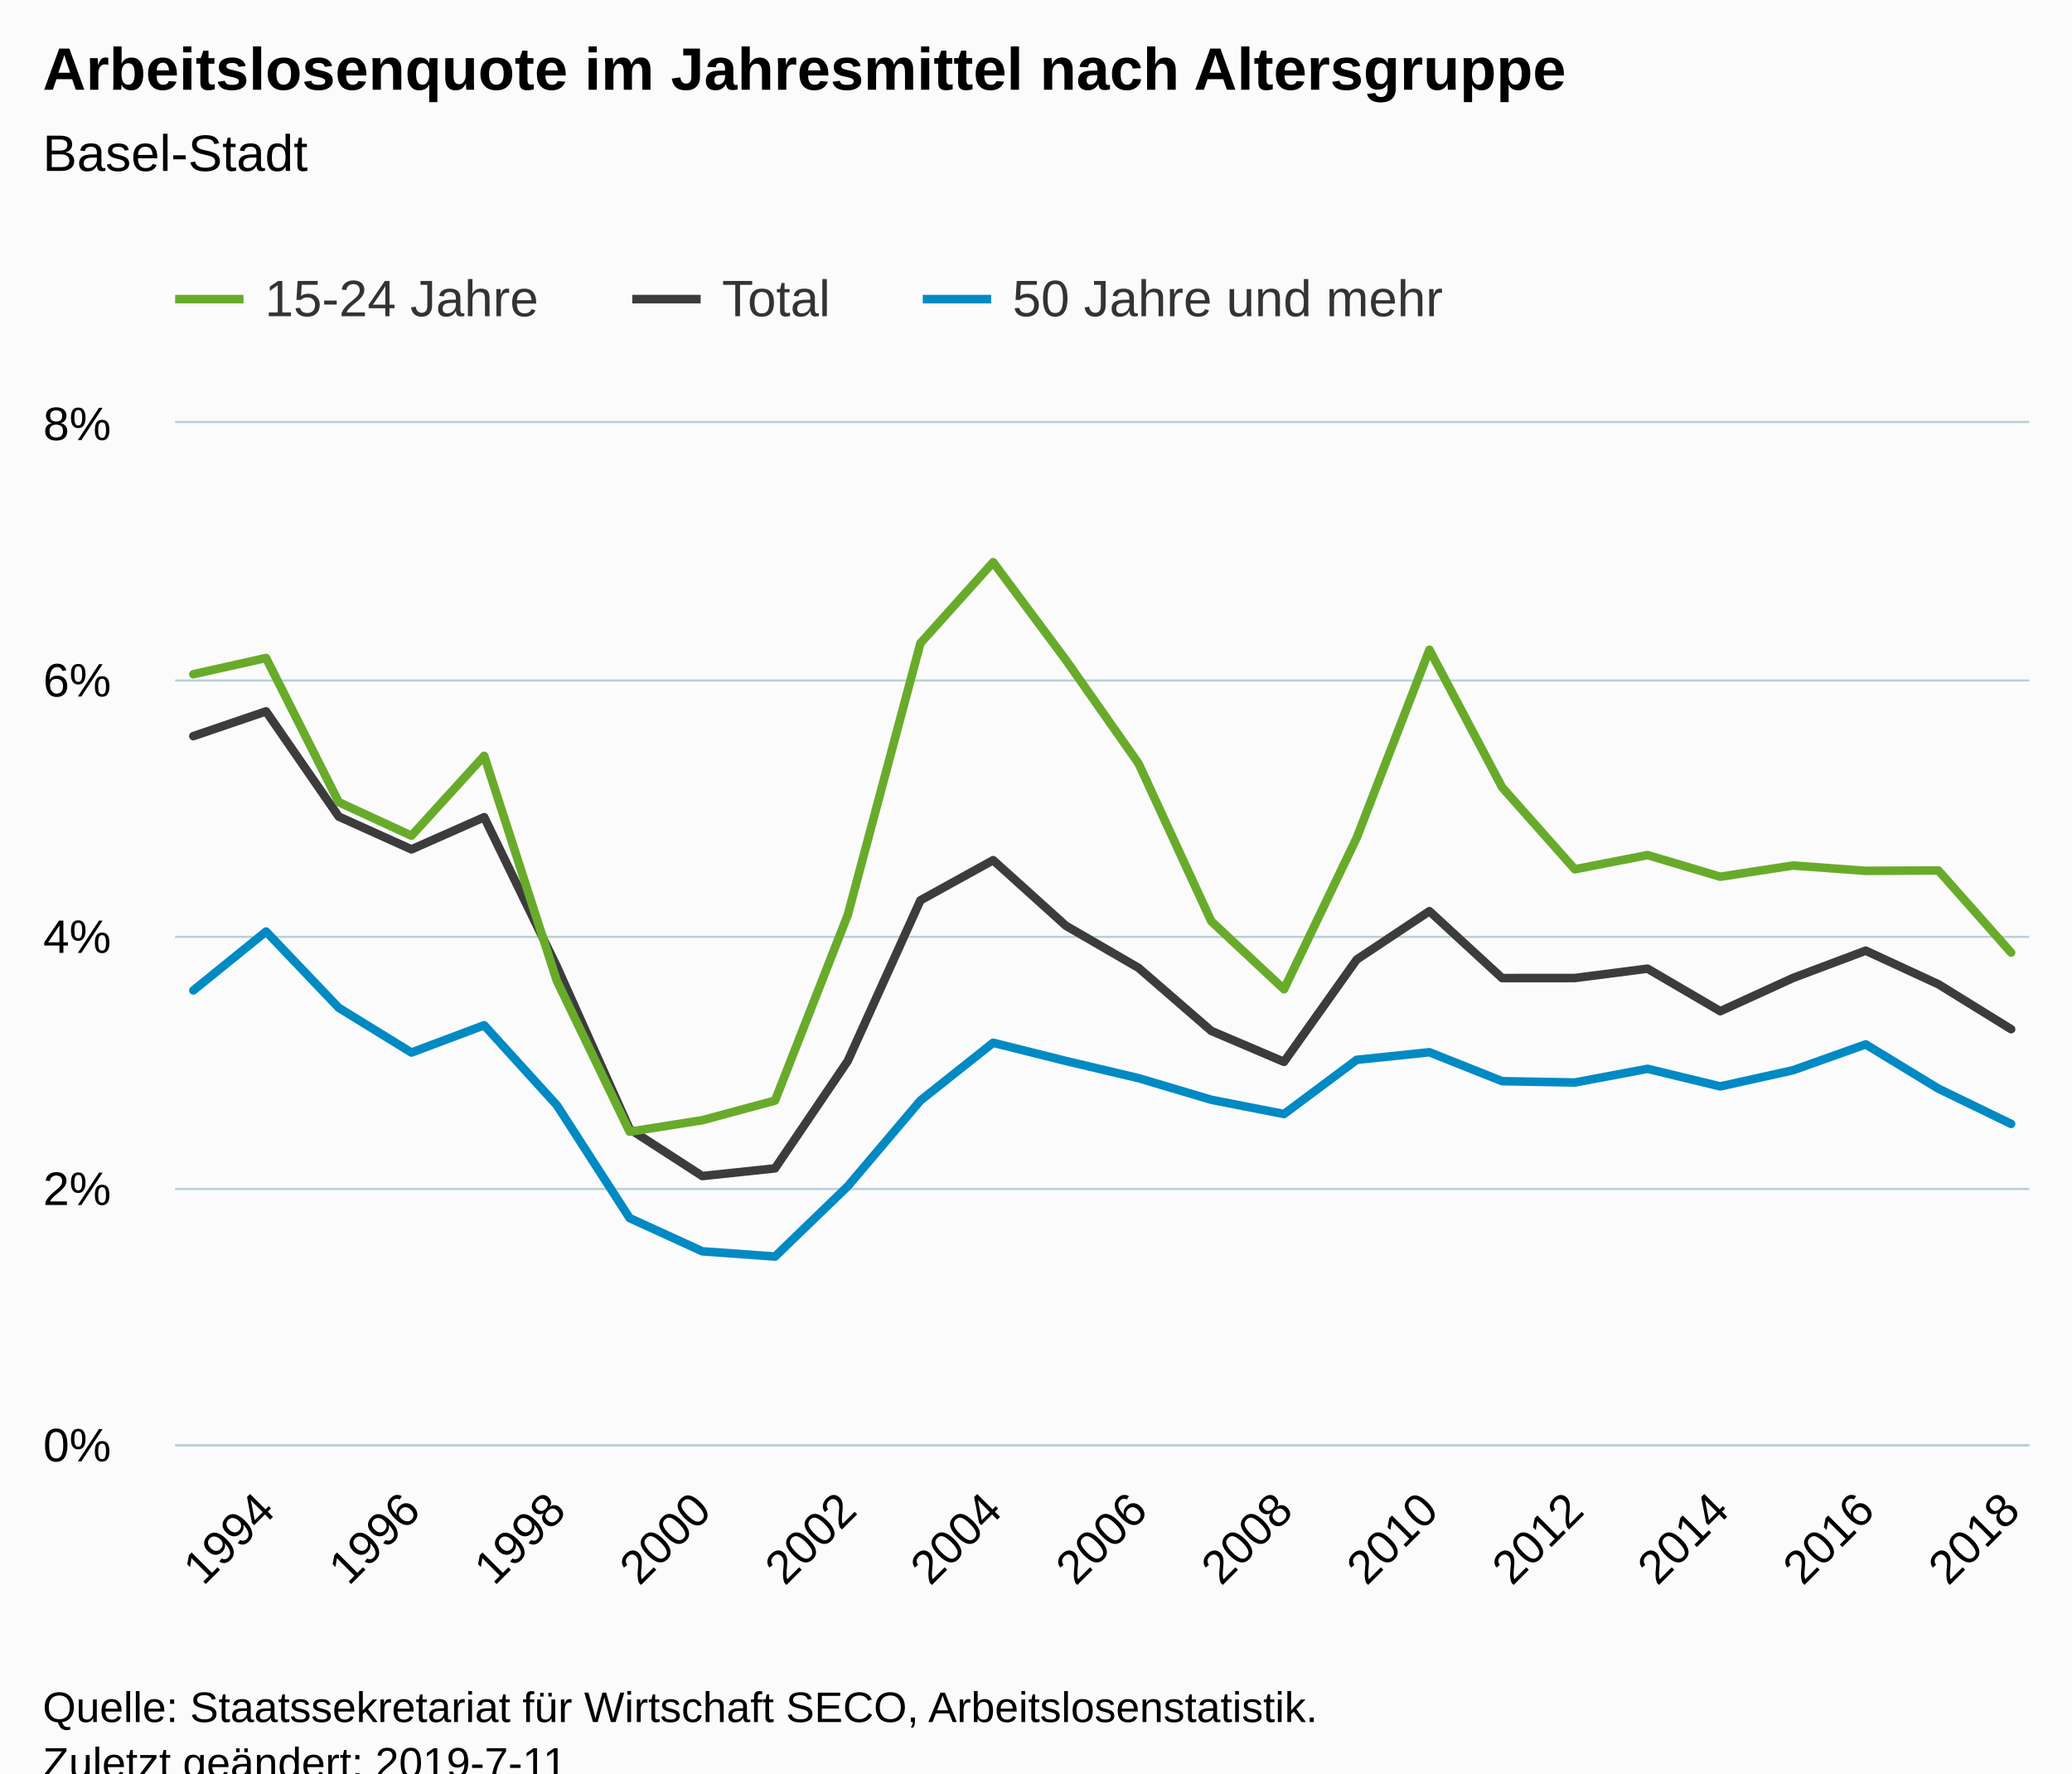
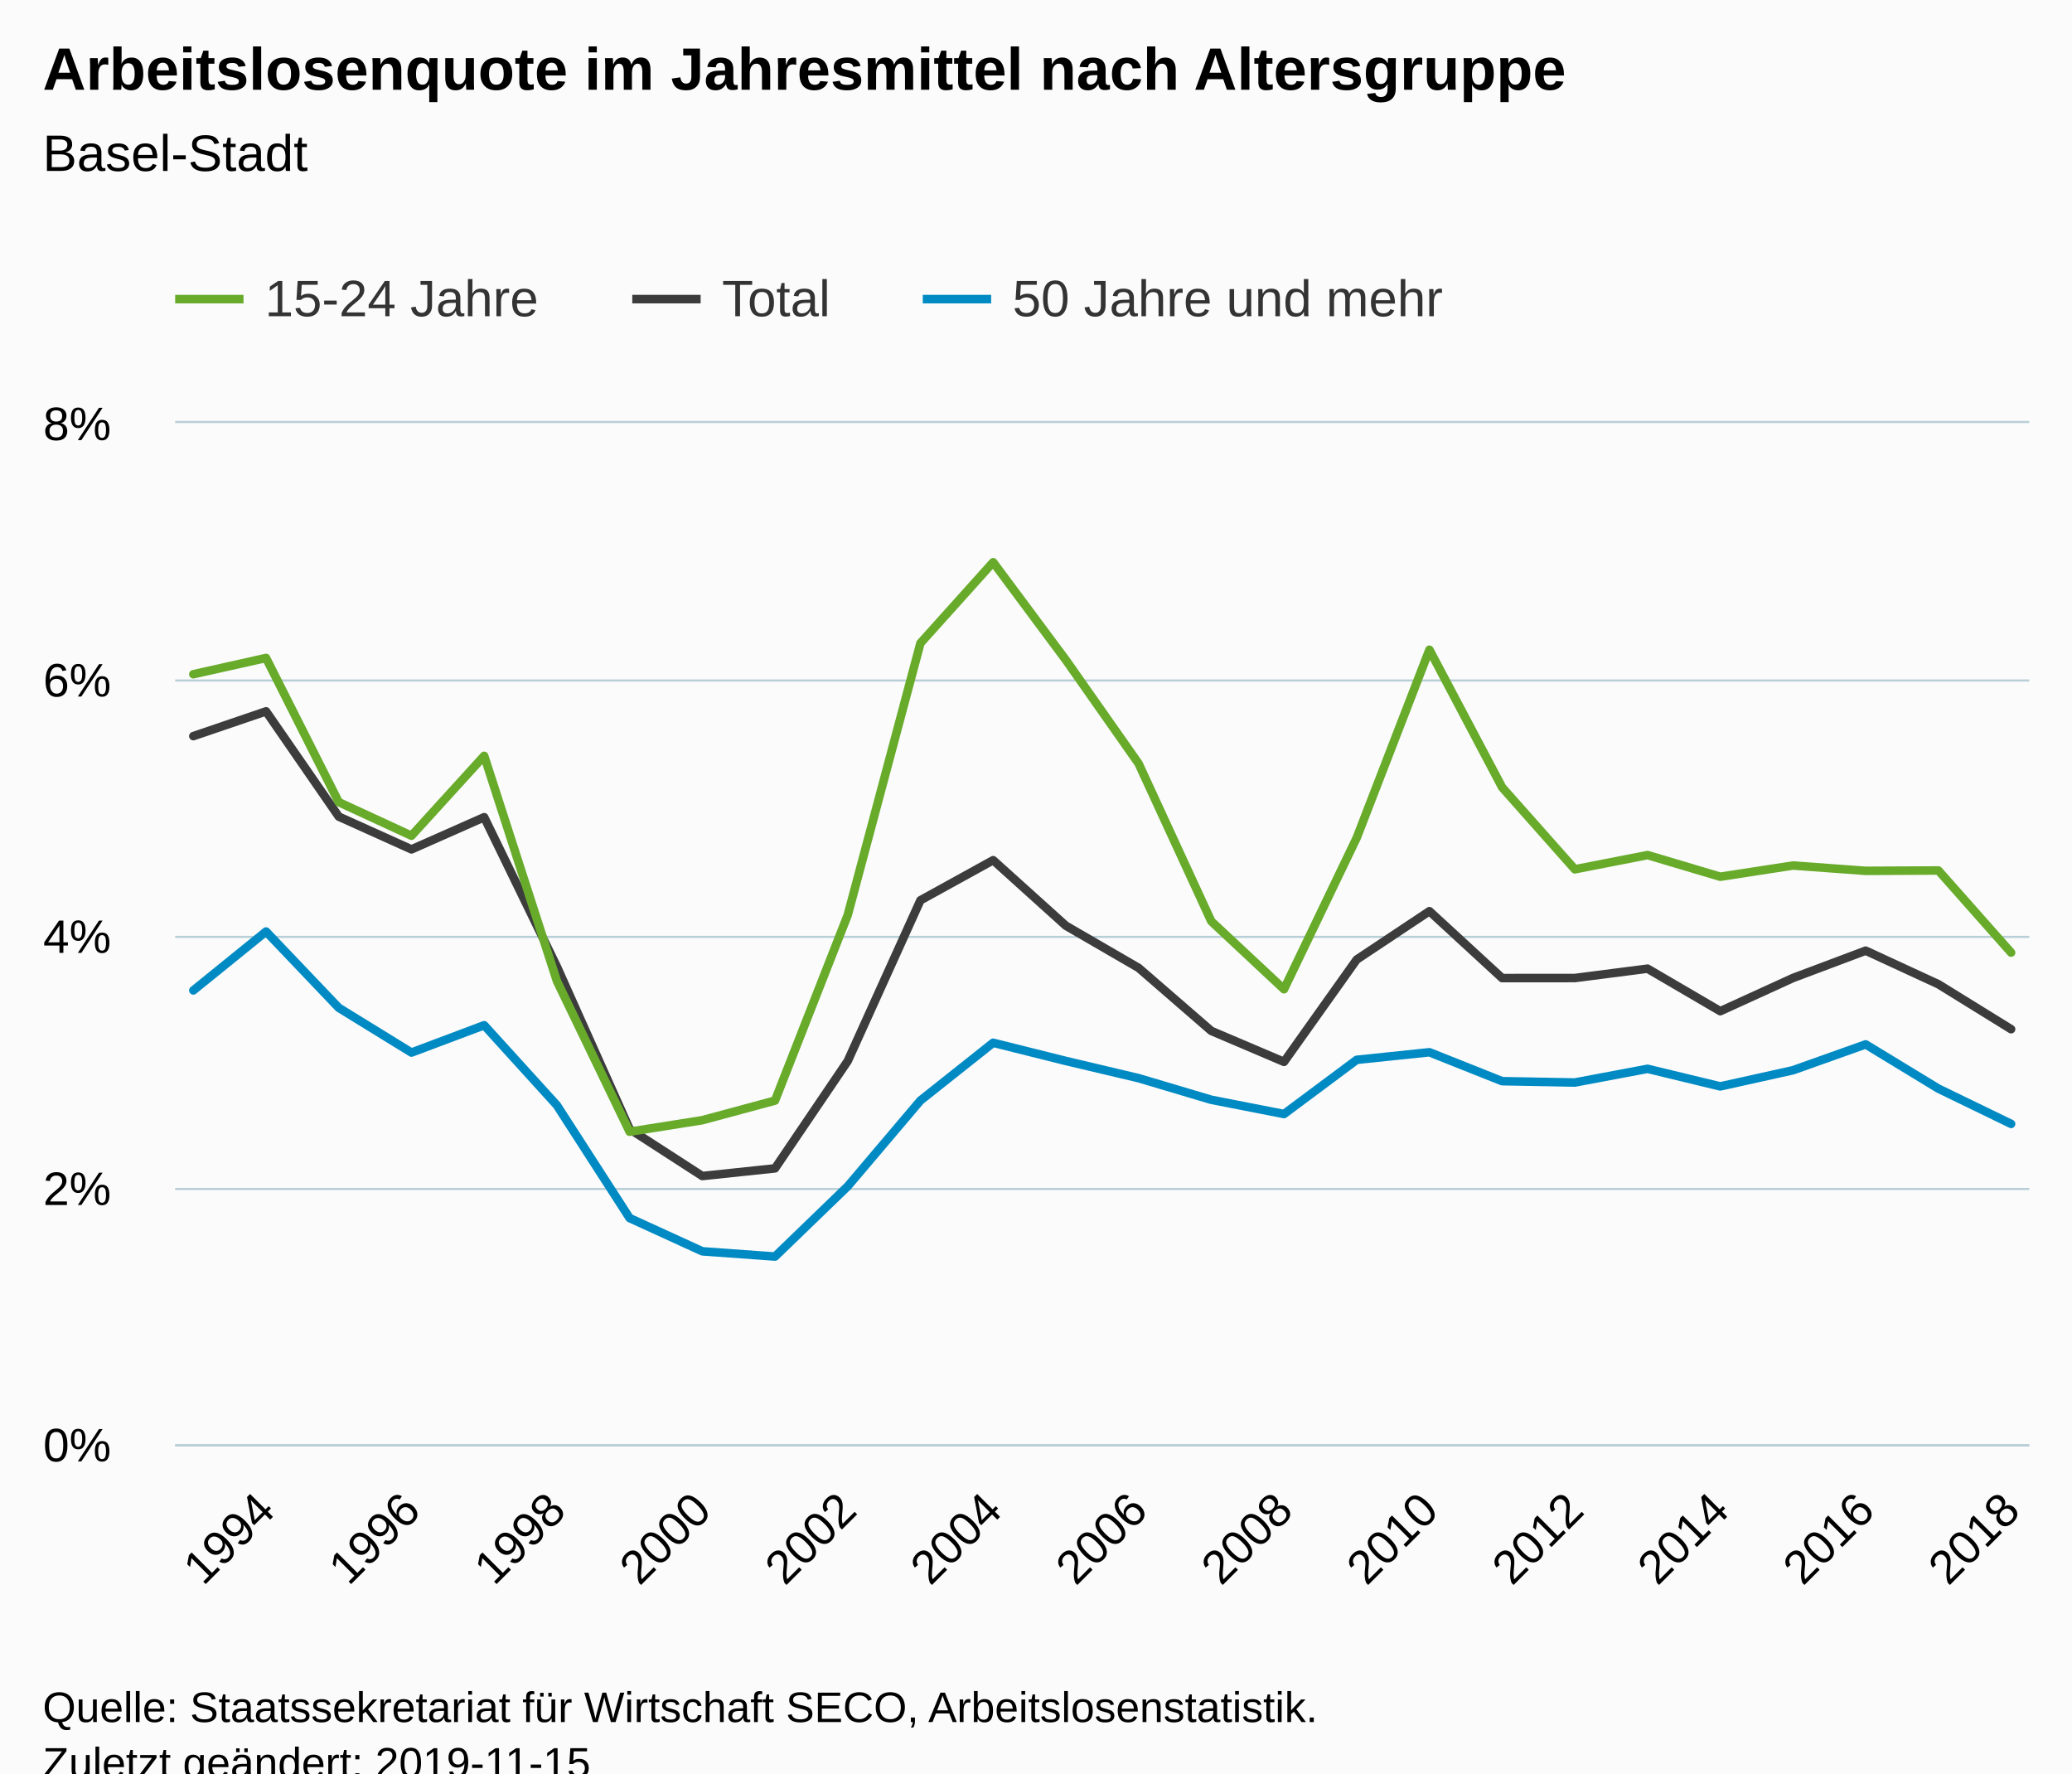
<svg xmlns="http://www.w3.org/2000/svg" version="1.1" class="highcharts-root" style="font-family:Arial;font-size:12px;" viewBox="0 0 485 415">
  <defs>
-     <clipPath id="highcharts-d2xvrz7-6">
+     <clipPath id="highcharts-95apj97-6">
      <rect x="0" y="0" width="434" height="239" fill="none" />
    </clipPath>
-     <clipPath id="highcharts-d2xvrz7-7">
+     <clipPath id="highcharts-95apj97-7">
      <rect x="0" y="0" width="434" height="239" fill="none" />
    </clipPath>
  </defs>
  <rect fill="#fbfbfb" class="highcharts-background" x="0" y="0" width="485" height="428" rx="0" ry="0" />
  <rect fill="none" class="highcharts-plot-background" x="41" y="99" width="434" height="239" />
  <g class="highcharts-pane-group" data-z-index="0" />
  <g class="highcharts-grid highcharts-xaxis-grid " data-z-index="1">
    <path fill="none" data-z-index="1" class="highcharts-grid-line" d="M 61.5 99 L 61.5 338" opacity="1" />
    <path fill="none" data-z-index="1" class="highcharts-grid-line" d="M 95.5 99 L 95.5 338" opacity="1" />
    <path fill="none" data-z-index="1" class="highcharts-grid-line" d="M 129.5 99 L 129.5 338" opacity="1" />
    <path fill="none" data-z-index="1" class="highcharts-grid-line" d="M 163.5 99 L 163.5 338" opacity="1" />
    <path fill="none" data-z-index="1" class="highcharts-grid-line" d="M 197.5 99 L 197.5 338" opacity="1" />
    <path fill="none" data-z-index="1" class="highcharts-grid-line" d="M 231.5 99 L 231.5 338" opacity="1" />
    <path fill="none" data-z-index="1" class="highcharts-grid-line" d="M 266.5 99 L 266.5 338" opacity="1" />
    <path fill="none" data-z-index="1" class="highcharts-grid-line" d="M 300.5 99 L 300.5 338" opacity="1" />
    <path fill="none" data-z-index="1" class="highcharts-grid-line" d="M 334.5 99 L 334.5 338" opacity="1" />
    <path fill="none" data-z-index="1" class="highcharts-grid-line" d="M 368.5 99 L 368.5 338" opacity="1" />
    <path fill="none" data-z-index="1" class="highcharts-grid-line" d="M 402.5 99 L 402.5 338" opacity="1" />
    <path fill="none" data-z-index="1" class="highcharts-grid-line" d="M 436.5 99 L 436.5 338" opacity="1" />
    <path fill="none" data-z-index="1" class="highcharts-grid-line" d="M 470.5 99 L 470.5 338" opacity="1" />
  </g>
  <g class="highcharts-grid highcharts-yaxis-grid " data-z-index="1">
    <path fill="none" stroke="#B9CFD7" stroke-width="0.5" data-z-index="1" class="highcharts-grid-line" d="M 41 338.25 L 475 338.25" opacity="1" />
    <path fill="none" stroke="#B9CFD7" stroke-width="0.5" data-z-index="1" class="highcharts-grid-line" d="M 41 278.25 L 475 278.25" opacity="1" />
    <path fill="none" stroke="#B9CFD7" stroke-width="0.5" data-z-index="1" class="highcharts-grid-line" d="M 41 219.25 L 475 219.25" opacity="1" />
    <path fill="none" stroke="#B9CFD7" stroke-width="0.5" data-z-index="1" class="highcharts-grid-line" d="M 41 159.25 L 475 159.25" opacity="1" />
    <path fill="none" stroke="#B9CFD7" stroke-width="0.5" data-z-index="1" class="highcharts-grid-line" d="M 41 98.75 L 475 98.75" opacity="1" />
  </g>
  <rect fill="none" class="highcharts-plot-border" data-z-index="1" x="41" y="99" width="434" height="239" />
  <g class="highcharts-axis highcharts-xaxis " data-z-index="2">
    <path fill="none" class="highcharts-axis-line" stroke="#B9CFD7" stroke-width="0.5" data-z-index="7" d="M 41 338.25 L 475 338.25" />
  </g>
  <g class="highcharts-axis highcharts-yaxis " data-z-index="2">
    <path fill="none" class="highcharts-axis-line" data-z-index="7" d="M 41 99 L 41 338" />
  </g>
  <g class="highcharts-series-group" data-z-index="3">
-     <g data-z-index="0.1" class="highcharts-series highcharts-series-0 highcharts-line-series " transform="translate(41,99) scale(1 1)" clip-path="url(#highcharts-d2xvrz7-7)">
+     <g data-z-index="0.1" class="highcharts-series highcharts-series-0 highcharts-line-series " transform="translate(41,99) scale(1 1)" clip-path="url(#highcharts-95apj97-7)">
      <path fill="none" d="M 4.255 73.271 L 21.275 67.473 L 38.294 92.105 L 55.314 99.774 L 72.333 92.245 L 89.353 127.226 L 106.373 165.221 L 123.392 176.221 L 140.412 174.425 L 157.431 149.303 L 174.451 111.691 L 191.471 102.304 L 208.49 117.642 L 225.51 127.507 L 242.529 142.256 L 259.549 149.5 L 276.569 125.562 L 293.588 114.239 L 310.608 129.894 L 327.627 129.882 L 344.647 127.692 L 361.667 137.643 L 378.686 129.876 L 395.706 123.479 L 412.725 131.336 L 429.745 141.858" class="highcharts-graph" data-z-index="1" stroke="#3C3C3C" stroke-width="2" stroke-linejoin="round" stroke-linecap="round" />
    </g>
    <g data-z-index="0.1" class="highcharts-markers highcharts-series-0 highcharts-line-series " transform="translate(41,99) scale(1 1)" clip-path="none" />
-     <g data-z-index="0.1" class="highcharts-series highcharts-series-1 highcharts-line-series " transform="translate(41,99) scale(1 1)" clip-path="url(#highcharts-d2xvrz7-7)">
+     <g data-z-index="0.1" class="highcharts-series highcharts-series-1 highcharts-line-series " transform="translate(41,99) scale(1 1)" clip-path="url(#highcharts-95apj97-7)">
      <path fill="none" d="M 4.255 58.788 L 21.275 54.979 L 38.294 88.723 L 55.314 96.58 L 72.333 77.887 L 89.353 130.581 L 106.373 165.851 L 123.392 163.153 L 140.412 158.562 L 157.431 115.147 L 174.451 51.516 L 191.471 32.576 L 208.49 55.454 L 225.51 79.683 L 242.529 116.602 L 259.549 132.508 L 276.569 97.067 L 293.588 53.058 L 310.608 85.257 L 327.627 104.437 L 344.647 101.109 L 361.667 106.173 L 378.686 103.553 L 395.706 104.796 L 412.725 104.715 L 429.745 123.927" class="highcharts-graph" data-z-index="1" stroke="#68AB2B" stroke-width="2" stroke-linejoin="round" stroke-linecap="round" />
    </g>
    <g data-z-index="0.1" class="highcharts-markers highcharts-series-1 highcharts-line-series " transform="translate(41,99) scale(1 1)" clip-path="none" />
-     <g data-z-index="0.1" class="highcharts-series highcharts-series-2 highcharts-line-series " transform="translate(41,99) scale(1 1)" clip-path="url(#highcharts-d2xvrz7-7)">
+     <g data-z-index="0.1" class="highcharts-series highcharts-series-2 highcharts-line-series " transform="translate(41,99) scale(1 1)" clip-path="url(#highcharts-95apj97-7)">
      <path fill="none" d="M 4.255 132.782 L 21.275 119.001 L 38.294 136.851 L 55.314 147.326 L 72.333 140.929 L 89.353 159.661 L 106.373 186.056 L 123.392 193.838 L 140.412 195.063 L 157.431 178.617 L 174.451 158.547 L 191.471 145.034 L 208.49 149.291 L 225.51 153.316 L 242.529 158.376 L 259.549 161.71 L 276.569 149.028 L 293.588 147.254 L 310.608 154.024 L 327.627 154.334 L 344.647 151.129 L 361.667 155.242 L 378.686 151.466 L 395.706 145.411 L 412.725 155.765 L 429.745 164.017" class="highcharts-graph" data-z-index="1" stroke="#008AC3" stroke-width="2" stroke-linejoin="round" stroke-linecap="round" />
    </g>
    <g data-z-index="0.1" class="highcharts-markers highcharts-series-2 highcharts-line-series " transform="translate(41,99) scale(1 1)" clip-path="none" />
  </g>
  <text x="10" text-anchor="start" class="highcharts-title" data-z-index="4" style="color:#000000;font-size:14px;font-weight:bold;fill:#000000;" y="21">
    <tspan>Arbeitslosenquote im Jahresmittel nach Altersgruppe</tspan>
  </text>
  <text x="10" text-anchor="start" class="highcharts-subtitle" data-z-index="4" style="color:#000000;font-size:12px;font-weight:normal;font-family:Arial;fill:#000000;" y="40">
    <tspan>Basel-Stadt</tspan>
  </text>
  <g class="highcharts-legend" data-z-index="7" transform="translate(33,56)">
    <rect fill="none" class="highcharts-legend-box" rx="0" ry="0" x="0" y="0" width="316" height="31" visibility="visible" />
    <g data-z-index="1">
      <g>
        <g class="highcharts-legend-item highcharts-line-series highcharts-color-undefined highcharts-series-1" data-z-index="1" transform="translate(8,3)">
          <path fill="none" d="M 0 11 L 16 11" class="highcharts-graph" stroke="#68AB2B" stroke-width="2" />
          <text x="21" style="color:#333333;font-size:12px;font-weight:normal;cursor:pointer;fill:#333333;" text-anchor="start" data-z-index="2" y="15">
            <tspan>15-24 Jahre</tspan>
          </text>
        </g>
        <g class="highcharts-legend-item highcharts-line-series highcharts-color-undefined highcharts-series-0" data-z-index="1" transform="translate(115,3)">
          <path fill="none" d="M 0 11 L 16 11" class="highcharts-graph" stroke="#3C3C3C" stroke-width="2" />
          <text x="21" y="15" style="color:#333333;font-size:12px;font-weight:normal;cursor:pointer;fill:#333333;" text-anchor="start" data-z-index="2">
            <tspan>Total</tspan>
          </text>
        </g>
        <g class="highcharts-legend-item highcharts-line-series highcharts-color-undefined highcharts-series-2" data-z-index="1" transform="translate(183,3)">
          <path fill="none" d="M 0 11 L 16 11" class="highcharts-graph" stroke="#008AC3" stroke-width="2" />
          <text x="21" y="15" style="color:#333333;font-size:12px;font-weight:normal;cursor:pointer;fill:#333333;" text-anchor="start" data-z-index="2">
            <tspan>50 Jahre und mehr</tspan>
          </text>
        </g>
      </g>
    </g>
  </g>
  <g class="highcharts-axis-labels highcharts-xaxis-labels " data-z-index="7">
    <text x="64.867" style="color:#000000;cursor:default;font-size:11px;fill:#000000;" text-anchor="end" transform="translate(0,0) rotate(-45 64.86723 354)" y="354" opacity="1">1994</text>
    <text x="98.906" style="color:#000000;cursor:default;font-size:11px;fill:#000000;" text-anchor="end" transform="translate(0,0) rotate(-45 98.90645 354)" y="354" opacity="1">1996</text>
    <text x="132.946" style="color:#000000;cursor:default;font-size:11px;fill:#000000;" text-anchor="end" transform="translate(0,0) rotate(-45 132.9457 354)" y="354" opacity="1">1998</text>
    <text x="166.985" style="color:#000000;cursor:default;font-size:11px;fill:#000000;" text-anchor="end" transform="translate(0,0) rotate(-45 166.9849 354)" y="354" opacity="1">2000</text>
    <text x="201.024" style="color:#000000;cursor:default;font-size:11px;fill:#000000;" text-anchor="end" transform="translate(0,0) rotate(-45 201.0241 354)" y="354" opacity="1">2002</text>
    <text x="235.063" style="color:#000000;cursor:default;font-size:11px;fill:#000000;" text-anchor="end" transform="translate(0,0) rotate(-45 235.0633 354)" y="354" opacity="1">2004</text>
    <text x="269.103" style="color:#000000;cursor:default;font-size:11px;fill:#000000;" text-anchor="end" transform="translate(0,0) rotate(-45 269.1025 354)" y="354" opacity="1">2006</text>
    <text x="303.142" style="color:#000000;cursor:default;font-size:11px;fill:#000000;" text-anchor="end" transform="translate(0,0) rotate(-45 303.1417 354)" y="354" opacity="1">2008</text>
    <text x="337.181" style="color:#000000;cursor:default;font-size:11px;fill:#000000;" text-anchor="end" transform="translate(0,0) rotate(-45 337.181 354)" y="354" opacity="1">2010</text>
    <text x="371.22" style="color:#000000;cursor:default;font-size:11px;fill:#000000;" text-anchor="end" transform="translate(0,0) rotate(-45 371.2202 354)" y="354" opacity="1">2012</text>
    <text x="405.259" style="color:#000000;cursor:default;font-size:11px;fill:#000000;" text-anchor="end" transform="translate(0,0) rotate(-45 405.2594 354)" y="354" opacity="1">2014</text>
    <text x="439.299" style="color:#000000;cursor:default;font-size:11px;fill:#000000;" text-anchor="end" transform="translate(0,0) rotate(-45 439.2986 354)" y="354" opacity="1">2016</text>
    <text x="473.338" style="color:#000000;cursor:default;font-size:11px;fill:#000000;" text-anchor="end" transform="translate(0,0) rotate(-45 473.3378 354)" y="354" opacity="1">2018</text>
  </g>
  <g class="highcharts-axis-labels highcharts-yaxis-labels " data-z-index="7">
    <text x="26" style="color:#000000;cursor:default;font-size:11px;fill:#000000;" text-anchor="end" transform="translate(0,0)" y="342" opacity="1">0%</text>
    <text x="26" style="color:#000000;cursor:default;font-size:11px;fill:#000000;" text-anchor="end" transform="translate(0,0)" y="282" opacity="1">2%</text>
    <text x="26" style="color:#000000;cursor:default;font-size:11px;fill:#000000;" text-anchor="end" transform="translate(0,0)" y="223" opacity="1">4%</text>
    <text x="26" style="color:#000000;cursor:default;font-size:11px;fill:#000000;" text-anchor="end" transform="translate(0,0)" y="163" opacity="1">6%</text>
    <text x="26" style="color:#000000;cursor:default;font-size:11px;fill:#000000;" text-anchor="end" transform="translate(0,0)" y="103" opacity="1">8%</text>
  </g>
  <text x="10" class="highcharts-credits" text-anchor="start" data-z-index="8" style="cursor:default;color:#000000;font-size:10px;fill:#000000;" y="403">
    <tspan>Quelle: Staatssekretariat für Wirtschaft SECO, Arbeitslosenstatistik.</tspan>
-     <tspan x="10" dy="13">Zuletzt geändert: 2019-7-11</tspan>
+     <tspan x="10" dy="13">Zuletzt geändert: 2019-11-15</tspan>
  </text>
</svg>
